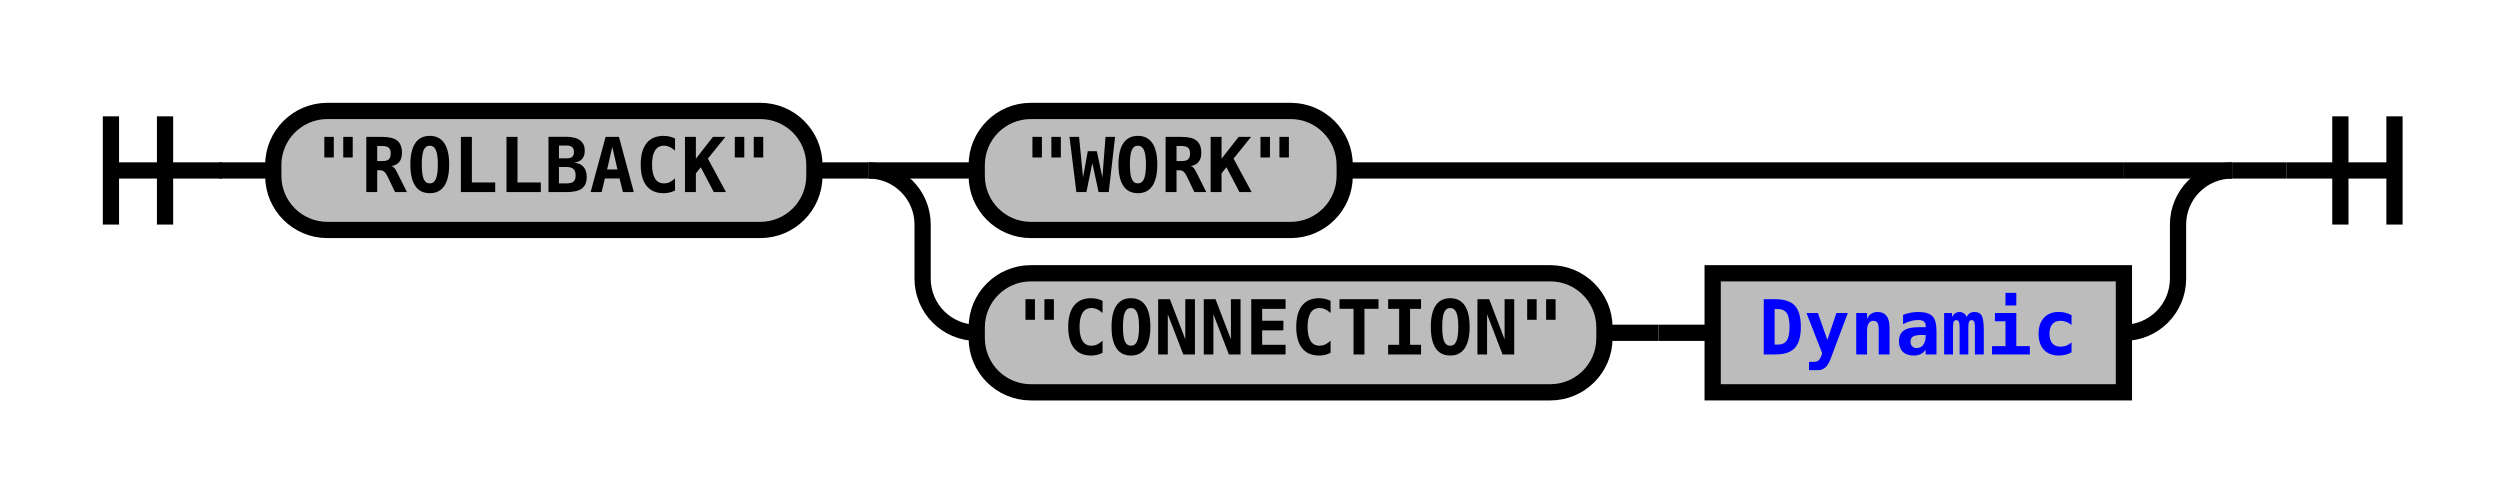
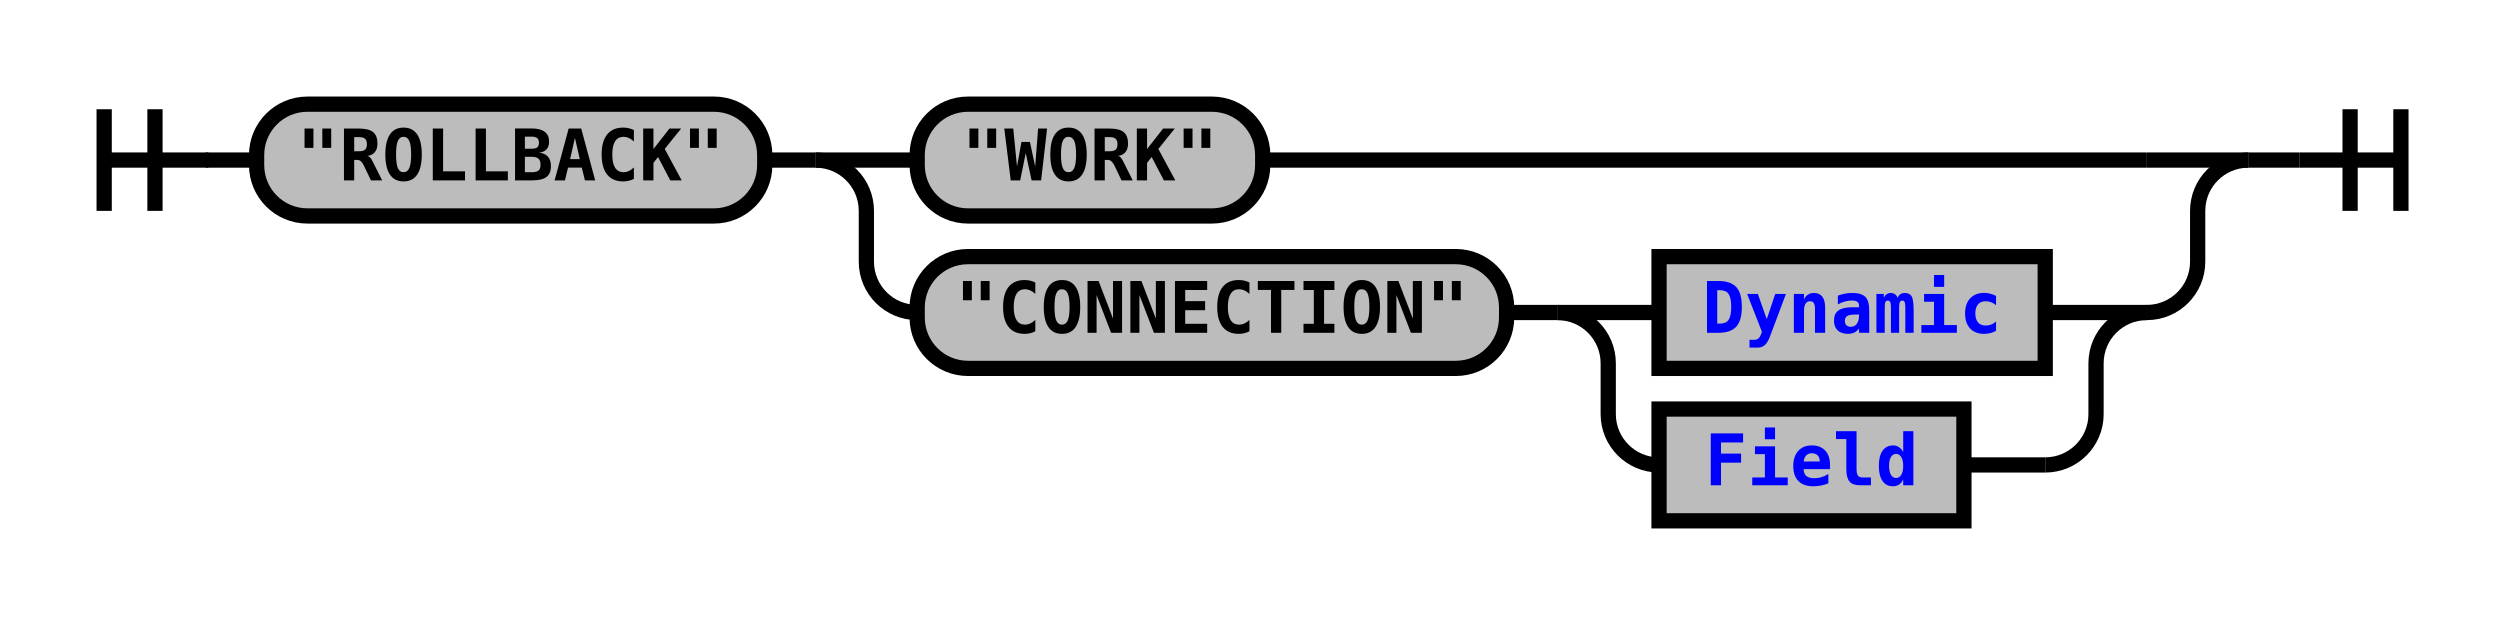
- <svg xmlns="http://www.w3.org/2000/svg" xmlns:xlink="http://www.w3.org/1999/xlink" class="railroad-diagram" width="462" height="92" viewBox="0 0 462 92">
+ <svg xmlns="http://www.w3.org/2000/svg" xmlns:xlink="http://www.w3.org/1999/xlink" class="railroad-diagram" width="492" height="122" viewBox="0 0 492 122">
  <defs>
    <style type="text/css">
path {
stroke-width: 3;
stroke: black;
fill: rgba(0,0,0,0);
}
text {
font: bold 14px monospace;
text-anchor: middle;
}
text.diagram-text {
font-size: 12px;
}
a {
fill: blue;
}
text.diagram-arrow {
font-size: 16px;
}
text.label {
text-anchor: start;
}
text.comment {
font: italic 12px monospace;
}
rect {
stroke-width: 3;
stroke: black;
fill: #BCBCBC;
}
path.diagram-text {
stroke-width: 3;
stroke: black;
fill: #BCBCBC;
cursor: help;
}
</style>
  </defs>
  <g transform="translate(.5 .5)">
    <path d="M 20 21 v 20 m 10 -20 v 20 m -10 -10 h 20.5" />
    <path d="M40 31h10" />
    <g>
      <path d="M50 31h0" />
-       <path d="M412 31h0" />
+       <path d="M442 31h0" />
      <g class="terminal">
        <path d="M50 31h0" />
        <path d="M150 31h0" />
        <rect x="50" y="20" width="100" height="22" rx="10" ry="10" />
        <text x="100" y="35">"ROLLBACK"</text>
      </g>
      <path d="M150 31h10" />
      <g>
        <path d="M160 31h0" />
-         <path d="M412 31h0" />
+         <path d="M442 31h0" />
        <path d="M160 31h20" />
        <g class="terminal">
          <path d="M180 31h0" />
-           <path d="M248 31h144" />
+           <path d="M248 31h174" />
          <rect x="180" y="20" width="68" height="22" rx="10" ry="10" />
          <text x="214" y="35">"WORK"</text>
        </g>
-         <path d="M392 31h20" />
+         <path d="M422 31h20" />
        <path d="M160 31a10 10 0 0 1 10 10v10a10 10 0 0 0 10 10" />
        <g>
          <path d="M180 61h0" />
-           <path d="M392 61h0" />
+           <path d="M422 61h0" />
          <g class="terminal">
            <path d="M180 61h0" />
            <path d="M296 61h0" />
            <rect x="180" y="50" width="116" height="22" rx="10" ry="10" />
            <text x="238" y="65">"CONNECTION"</text>
          </g>
          <path d="M296 61h10" />
-           <path d="M306 61h10" />
-           <g class="non-terminal">
-             <path d="M316 61h0" />
-             <path d="M392 61h0" />
-             <rect x="316" y="50" width="76" height="22" />
-             <a xlink:href="reuse_dynamic.svg">
-               <text x="354" y="65">Dynamic</text>
-             </a>
+           <g>
+             <path d="M306 61h0" />
+             <path d="M422 61h0" />
+             <path d="M306 61h20" />
+             <g class="non-terminal">
+               <path d="M326 61h0" />
+               <path d="M402 61h0" />
+               <rect x="326" y="50" width="76" height="22" />
+               <a xlink:href="reuse_dynamic.svg">
+                 <text x="364" y="65">Dynamic</text>
+               </a>
+             </g>
+             <path d="M402 61h20" />
+             <path d="M306 61a10 10 0 0 1 10 10v10a10 10 0 0 0 10 10" />
+             <g class="non-terminal">
+               <path d="M326 91h0" />
+               <path d="M386 91h16" />
+               <rect x="326" y="80" width="60" height="22" />
+               <a xlink:href="reuse_field.svg">
+                 <text x="356" y="95">Field</text>
+               </a>
+             </g>
+             <path d="M402 91a10 10 0 0 0 10 -10v-10a10 10 0 0 1 10 -10" />
          </g>
        </g>
-         <path d="M392 61a10 10 0 0 0 10 -10v-10a10 10 0 0 1 10 -10" />
+         <path d="M422 61a10 10 0 0 0 10 -10v-10a10 10 0 0 1 10 -10" />
      </g>
    </g>
-     <path d="M412 31h10" />
-     <path d="M 422 31 h 20 m -10 -10 v 20 m 10 -20 v 20" />
+     <path d="M442 31h10" />
+     <path d="M 452 31 h 20 m -10 -10 v 20 m 10 -20 v 20" />
  </g>
</svg>
